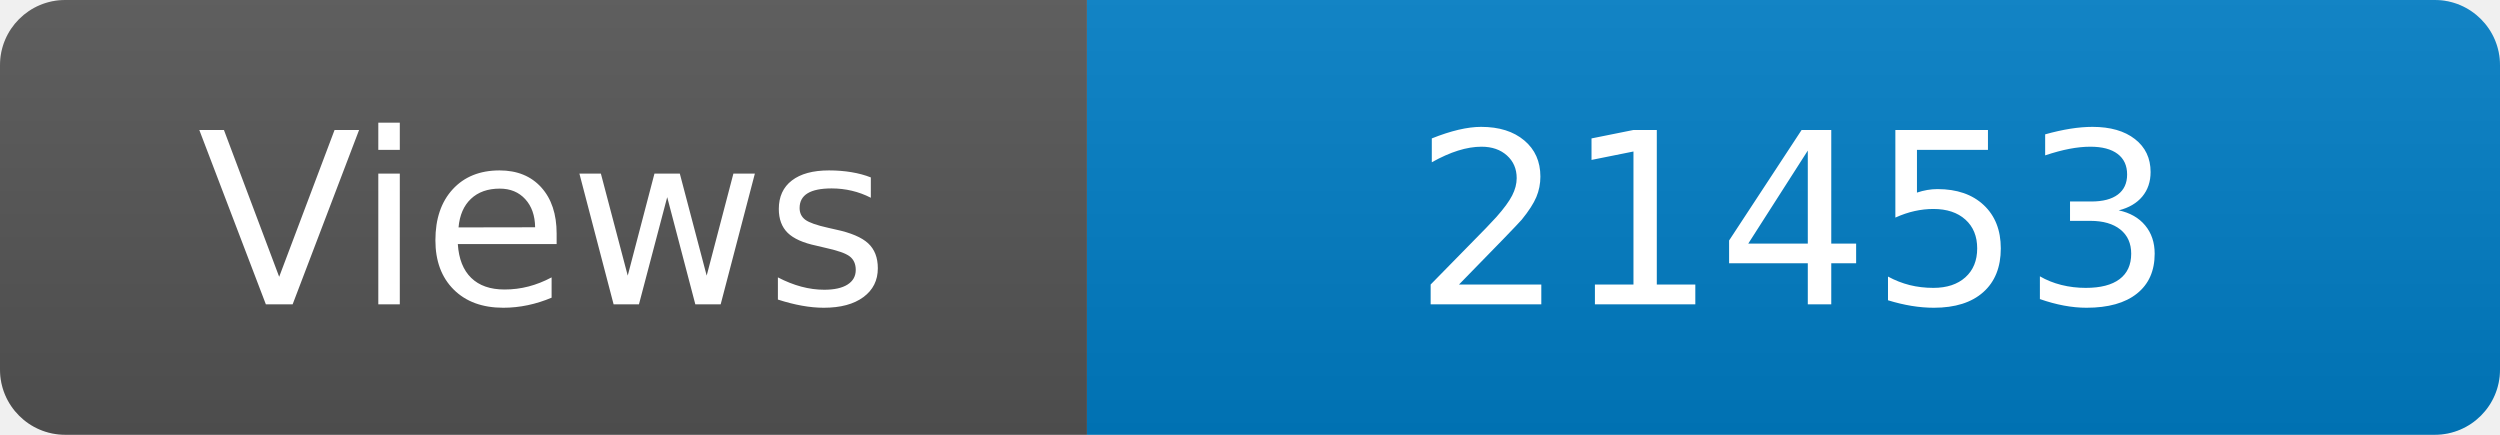
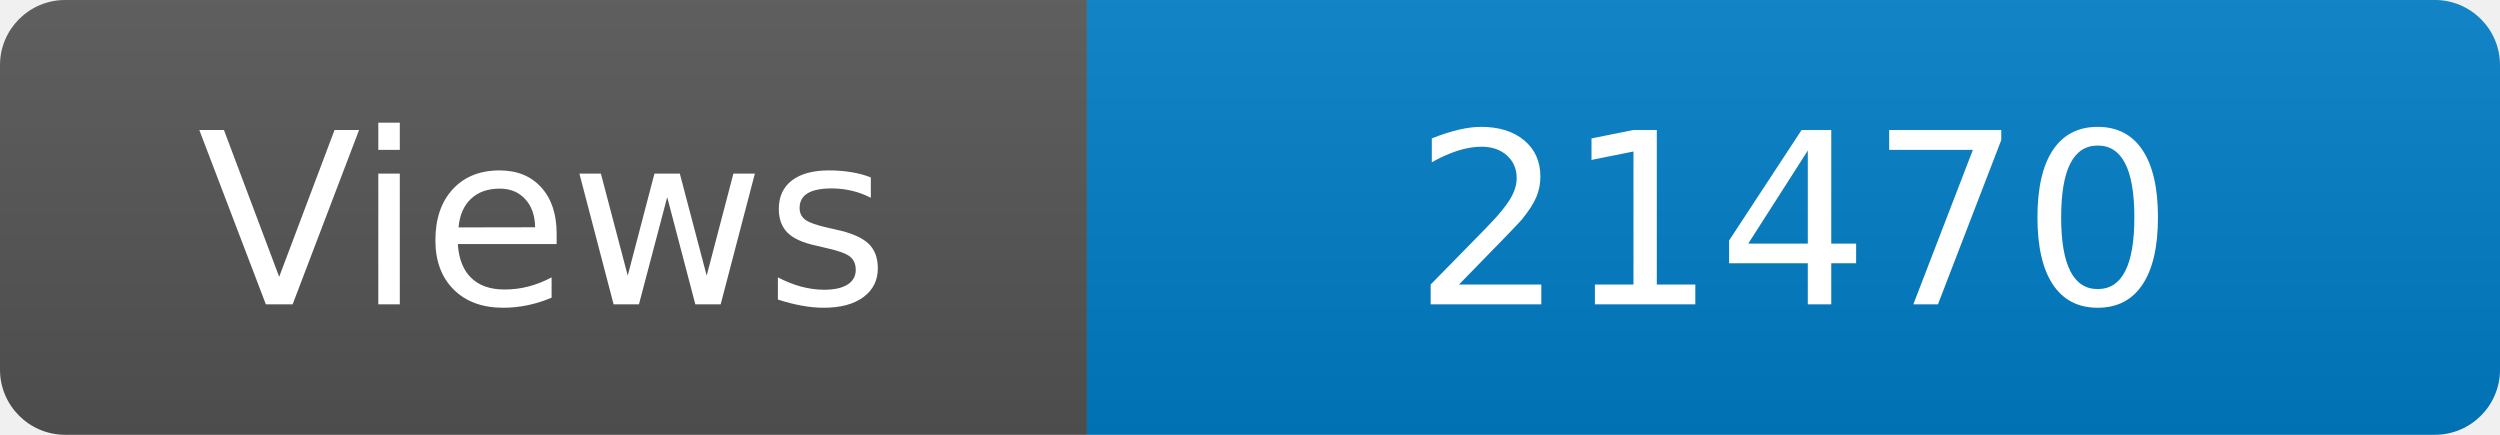
<svg xmlns="http://www.w3.org/2000/svg" width="115" height="20" role="img" aria-label="Maintained?: yes">
  <linearGradient id="s" x2="0" y2="100%">
    <stop offset="0" stop-color="#bbb" stop-opacity=".1" />
    <stop offset="1" stop-opacity=".1" />
  </linearGradient>
  <clipPath id="r">
    <rect width="115" height="20" rx="3" fill="#fff" />
  </clipPath>
  <g clip-path="url(#r)">
    <rect width="50" height="20" fill="#555" />
    <rect x="50" width="160" height="20" fill="#007ec6" />
    <rect width="115" height="20" fill="url(#s)" />
  </g>
  <g fill="#fff" text-anchor="middle" font-family="Verdana,Geneva,DejaVu Sans,sans-serif" font-size="110">
    <text x="250" y="140" transform="scale(.1)" fill="#fff">Views</text>
-     <text x="825" y="140" transform="scale(.1)" fill="#fff">21453</text>
+     <text x="825" y="140" transform="scale(.1)" fill="#fff">21470</text>
  </g>
</svg>
